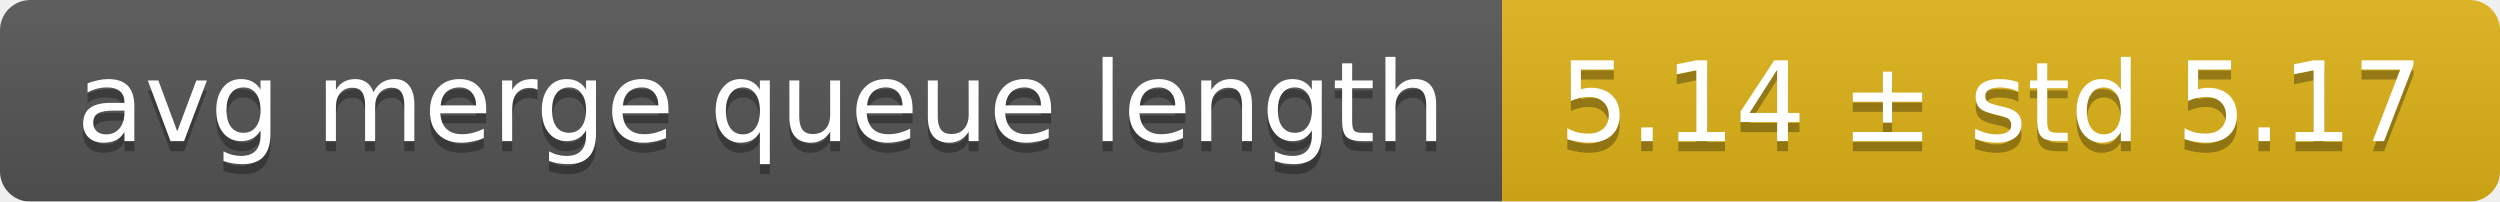
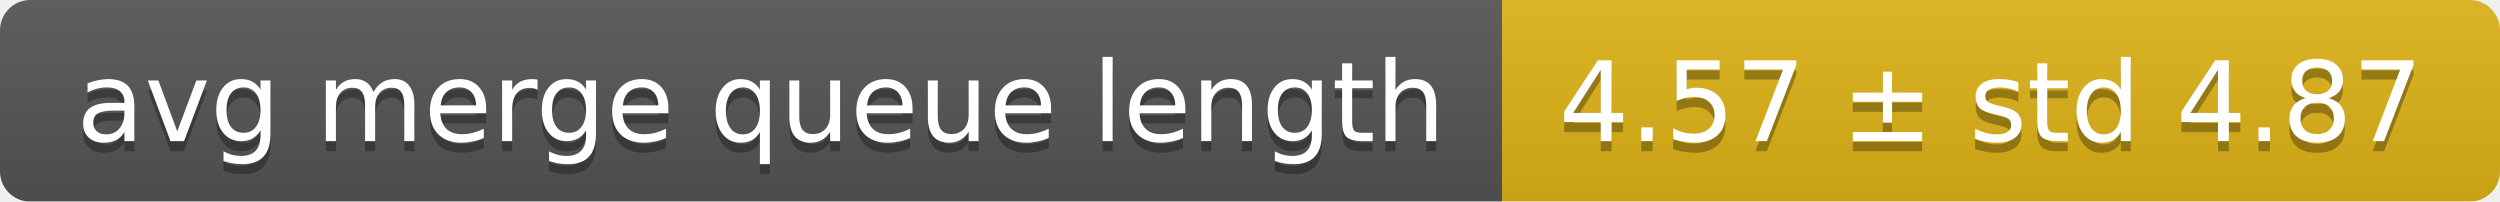
<svg xmlns="http://www.w3.org/2000/svg" width="248" height="20">
  <linearGradient id="smooth" x2="0" y2="100%">
    <stop offset="0" stop-color="#bbb" stop-opacity=".1" />
    <stop offset="1" stop-opacity=".1" />
  </linearGradient>
  <mask id="round">
    <rect width="248" height="20" rx="3" fill="#fff" />
  </mask>
  <g mask="url(#round)">
    <rect width="149" height="20" fill="#555" />
    <rect x="149" width="99" height="20" fill="#dfb317" />
    <rect width="248" height="20" fill="url(#smooth)" />
  </g>
  <g fill="#fff" text-anchor="middle" font-family="DejaVu Sans,Verdana,Geneva,sans-serif" font-size="11">
    <text x="75.5" y="15" fill="#010101" fill-opacity=".3">avg merge queue length</text>
    <text x="75.5" y="14">avg merge queue length</text>
-     <text x="197.5" y="15" fill="#010101" fill-opacity=".3">5.14 ± std 5.17</text>
-     <text x="197.5" y="14">5.14 ± std 5.17</text>
+     <text x="197.5" y="15" fill="#010101" fill-opacity=".3">4.57 ± std 4.87</text>
+     <text x="197.5" y="14">4.57 ± std 4.87</text>
  </g>
</svg>
